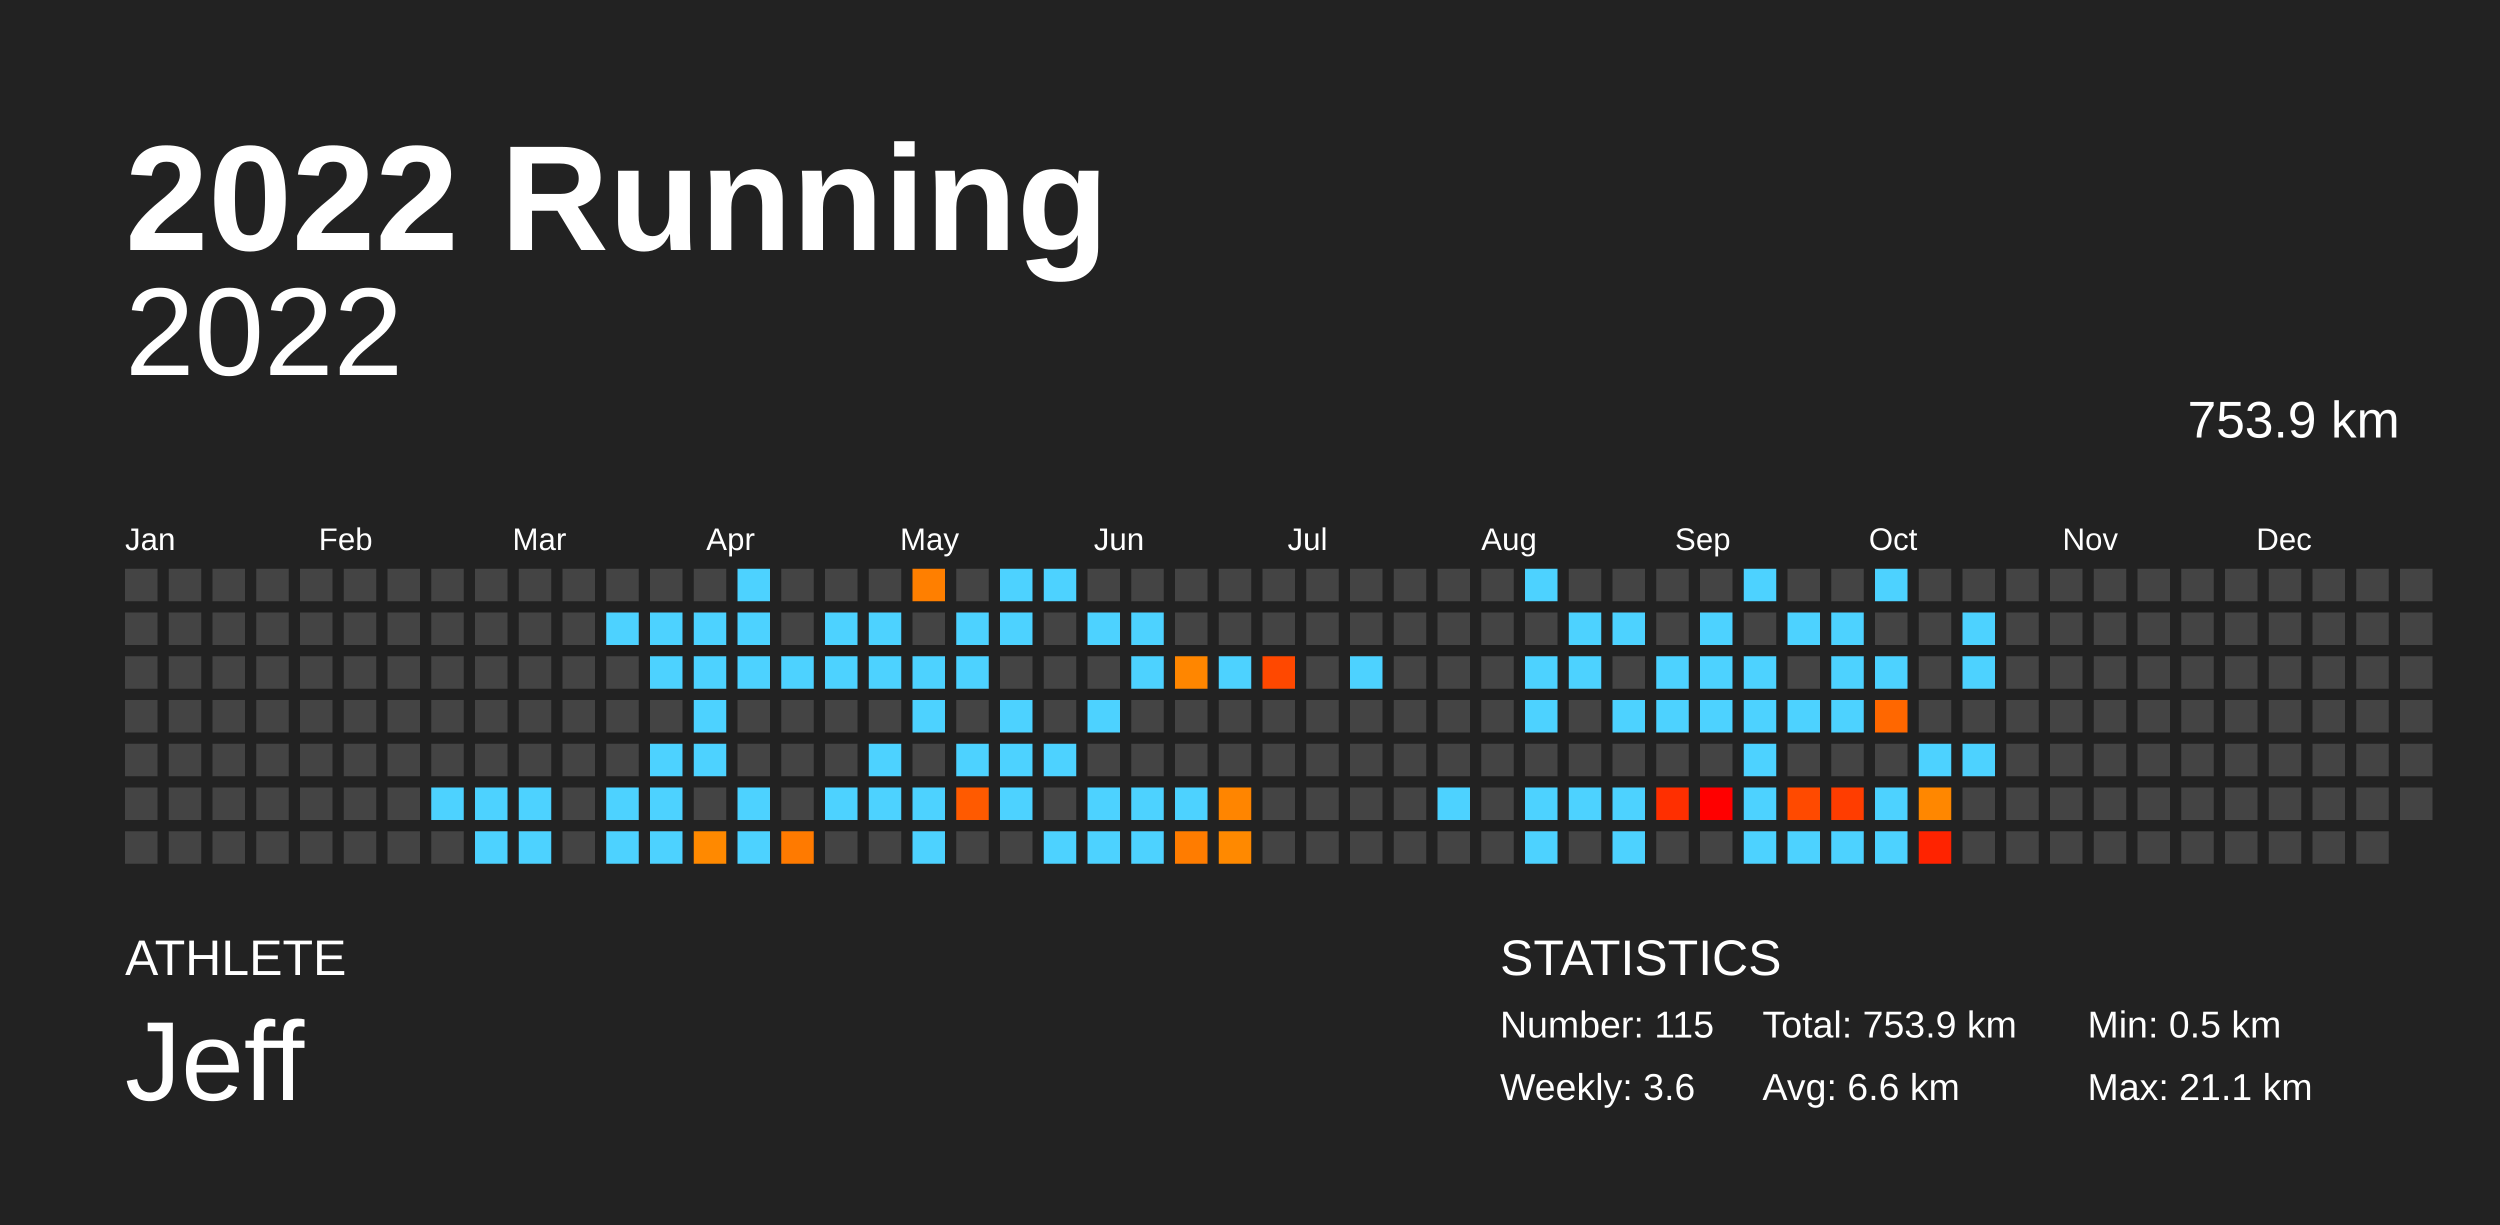
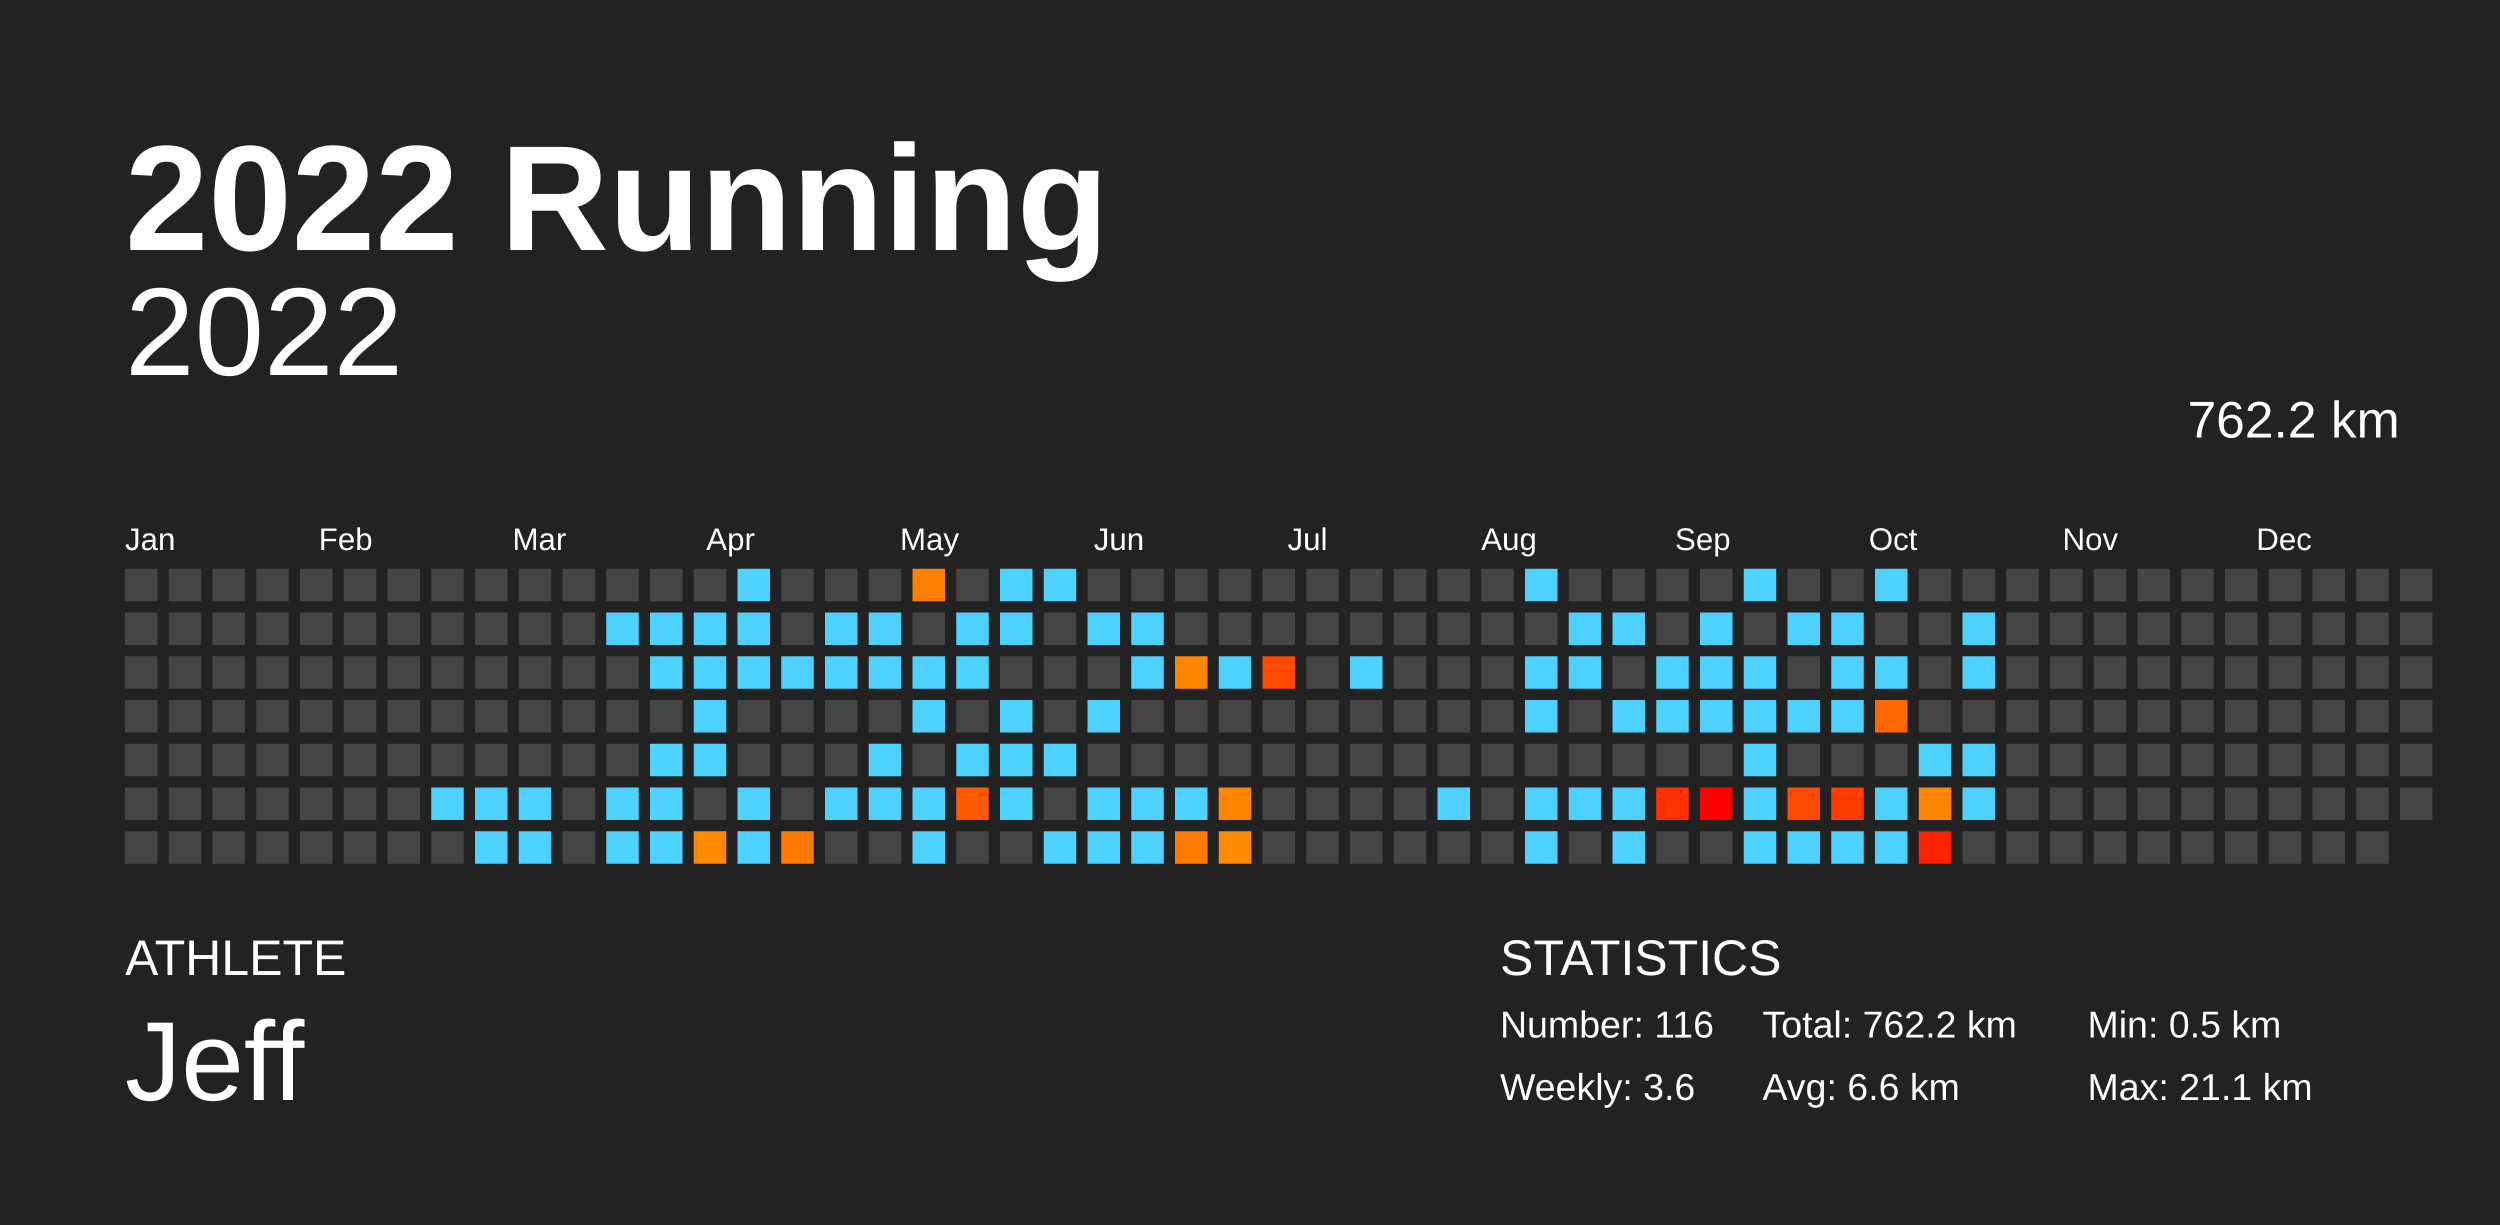
<svg xmlns="http://www.w3.org/2000/svg" baseProfile="full" height="98mm" version="1.1" viewBox="0,0,200,98" width="200mm">
  <defs />
  <rect fill="#222222" height="98" width="200" x="0" y="0" />
  <text fill="#FFFFFF" style="font-size:12px; font-family:Arial; font-weight:bold;" x="10" y="20">2022 Running</text>
  <text fill="#FFFFFF" style="font-size:4px; font-family:Arial" x="10" y="78">ATHLETE</text>
  <text fill="#FFFFFF" style="font-size:9px; font-family:Arial" x="10" y="88">Jeff</text>
  <text fill="#FFFFFF" style="font-size:4px; font-family:Arial" x="120" y="78">STATISTICS</text>
-   <text fill="#FFFFFF" style="font-size:3px; font-family:Arial" x="120" y="83">Number: 115</text>
+   <text fill="#FFFFFF" style="font-size:3px; font-family:Arial" x="120" y="83">Number: 116</text>
  <text fill="#FFFFFF" style="font-size:3px; font-family:Arial" x="120" y="88">Weekly: 3.6</text>
-   <text fill="#FFFFFF" style="font-size:3px; font-family:Arial" x="141" y="83">Total: 753.9 km</text>
+   <text fill="#FFFFFF" style="font-size:3px; font-family:Arial" x="141" y="83">Total: 762.2 km</text>
  <text fill="#FFFFFF" style="font-size:3px; font-family:Arial" x="141" y="88">Avg: 6.6 km</text>
  <text fill="#FFFFFF" style="font-size:3px; font-family:Arial" x="167" y="83">Min: 0.5 km</text>
  <text fill="#FFFFFF" style="font-size:3px; font-family:Arial" x="167" y="88">Max: 21.1 km</text>
  <text alignment-baseline="hanging" fill="#FFFFFF" style="font-size:10.0px; font-family:Arial;" x="10" y="30">2022</text>
-   <text alignment-baseline="hanging" fill="#FFFFFF" style="font-size:4.125px; font-family:Arial;" x="175" y="35">753.9 km</text>
+   <text alignment-baseline="hanging" fill="#FFFFFF" style="font-size:4.125px; font-family:Arial;" x="175" y="35">762.2 km</text>
  <text fill="#FFFFFF" style="font-size:2.5px; font-family:Arial" x="10.0" y="44">Jan</text>
  <text fill="#FFFFFF" style="font-size:2.5px; font-family:Arial" x="25.5" y="44">Feb</text>
  <text fill="#FFFFFF" style="font-size:2.5px; font-family:Arial" x="41.0" y="44">Mar</text>
  <text fill="#FFFFFF" style="font-size:2.5px; font-family:Arial" x="56.5" y="44">Apr</text>
  <text fill="#FFFFFF" style="font-size:2.5px; font-family:Arial" x="72.0" y="44">May</text>
  <text fill="#FFFFFF" style="font-size:2.5px; font-family:Arial" x="87.5" y="44">Jun</text>
  <text fill="#FFFFFF" style="font-size:2.5px; font-family:Arial" x="103.0" y="44">Jul</text>
  <text fill="#FFFFFF" style="font-size:2.5px; font-family:Arial" x="118.5" y="44">Aug</text>
  <text fill="#FFFFFF" style="font-size:2.5px; font-family:Arial" x="134.0" y="44">Sep</text>
  <text fill="#FFFFFF" style="font-size:2.5px; font-family:Arial" x="149.5" y="44">Oct</text>
  <text fill="#FFFFFF" style="font-size:2.5px; font-family:Arial" x="165.0" y="44">Nov</text>
  <text fill="#FFFFFF" style="font-size:2.5px; font-family:Arial" x="180.5" y="44">Dec</text>
  <rect fill="#444444" height="2.6" width="2.6" x="10.0" y="45.5" />
  <rect fill="#444444" height="2.6" width="2.6" x="10.0" y="49.0" />
  <rect fill="#444444" height="2.6" width="2.6" x="10.0" y="52.5" />
  <rect fill="#444444" height="2.6" width="2.6" x="10.0" y="56.0" />
  <rect fill="#444444" height="2.6" width="2.6" x="10.0" y="59.5" />
  <rect fill="#444444" height="2.6" width="2.6" x="10.0" y="63.0" />
  <rect fill="#444444" height="2.6" width="2.6" x="10.0" y="66.5" />
  <rect fill="#444444" height="2.6" width="2.6" x="13.5" y="45.5" />
  <rect fill="#444444" height="2.6" width="2.6" x="13.5" y="49.0" />
  <rect fill="#444444" height="2.6" width="2.6" x="13.5" y="52.5" />
  <rect fill="#444444" height="2.6" width="2.6" x="13.5" y="56.0" />
  <rect fill="#444444" height="2.6" width="2.6" x="13.5" y="59.5" />
  <rect fill="#444444" height="2.6" width="2.6" x="13.5" y="63.0" />
  <rect fill="#444444" height="2.6" width="2.6" x="13.5" y="66.5" />
  <rect fill="#444444" height="2.6" width="2.6" x="17.0" y="45.5" />
  <rect fill="#444444" height="2.6" width="2.6" x="17.0" y="49.0" />
  <rect fill="#444444" height="2.6" width="2.6" x="17.0" y="52.5" />
  <rect fill="#444444" height="2.6" width="2.6" x="17.0" y="56.0" />
  <rect fill="#444444" height="2.6" width="2.6" x="17.0" y="59.5" />
  <rect fill="#444444" height="2.6" width="2.6" x="17.0" y="63.0" />
  <rect fill="#444444" height="2.6" width="2.6" x="17.0" y="66.5" />
  <rect fill="#444444" height="2.6" width="2.6" x="20.5" y="45.5" />
  <rect fill="#444444" height="2.6" width="2.6" x="20.5" y="49.0" />
  <rect fill="#444444" height="2.6" width="2.6" x="20.5" y="52.5" />
  <rect fill="#444444" height="2.6" width="2.6" x="20.5" y="56.0" />
  <rect fill="#444444" height="2.6" width="2.6" x="20.5" y="59.5" />
  <rect fill="#444444" height="2.6" width="2.6" x="20.5" y="63.0" />
  <rect fill="#444444" height="2.6" width="2.6" x="20.5" y="66.5" />
  <rect fill="#444444" height="2.6" width="2.6" x="24.0" y="45.5" />
  <rect fill="#444444" height="2.6" width="2.6" x="24.0" y="49.0" />
  <rect fill="#444444" height="2.6" width="2.6" x="24.0" y="52.5" />
  <rect fill="#444444" height="2.6" width="2.6" x="24.0" y="56.0" />
  <rect fill="#444444" height="2.6" width="2.6" x="24.0" y="59.5" />
  <rect fill="#444444" height="2.6" width="2.6" x="24.0" y="63.0" />
  <rect fill="#444444" height="2.6" width="2.6" x="24.0" y="66.5" />
  <rect fill="#444444" height="2.6" width="2.6" x="27.5" y="45.5" />
  <rect fill="#444444" height="2.6" width="2.6" x="27.5" y="49.0" />
  <rect fill="#444444" height="2.6" width="2.6" x="27.5" y="52.5" />
  <rect fill="#444444" height="2.6" width="2.6" x="27.5" y="56.0" />
  <rect fill="#444444" height="2.6" width="2.6" x="27.5" y="59.5" />
  <rect fill="#444444" height="2.6" width="2.6" x="27.5" y="63.0" />
  <rect fill="#444444" height="2.6" width="2.6" x="27.5" y="66.5" />
  <rect fill="#444444" height="2.6" width="2.6" x="31.0" y="45.5" />
  <rect fill="#444444" height="2.6" width="2.6" x="31.0" y="49.0" />
  <rect fill="#444444" height="2.6" width="2.6" x="31.0" y="52.5" />
  <rect fill="#444444" height="2.6" width="2.6" x="31.0" y="56.0" />
  <rect fill="#444444" height="2.6" width="2.6" x="31.0" y="59.5" />
  <rect fill="#444444" height="2.6" width="2.6" x="31.0" y="63.0" />
  <rect fill="#444444" height="2.6" width="2.6" x="31.0" y="66.5" />
  <rect fill="#444444" height="2.6" width="2.6" x="34.5" y="45.5" />
  <rect fill="#444444" height="2.6" width="2.6" x="34.5" y="49.0" />
  <rect fill="#444444" height="2.6" width="2.6" x="34.5" y="52.5" />
  <rect fill="#444444" height="2.6" width="2.6" x="34.5" y="56.0" />
  <rect fill="#444444" height="2.6" width="2.6" x="34.5" y="59.5" />
  <rect fill="#4dd2ff" height="2.6" width="2.6" x="34.5" y="63.0" />
  <rect fill="#444444" height="2.6" width="2.6" x="34.5" y="66.5" />
  <rect fill="#444444" height="2.6" width="2.6" x="38.0" y="45.5" />
  <rect fill="#444444" height="2.6" width="2.6" x="38.0" y="49.0" />
  <rect fill="#444444" height="2.6" width="2.6" x="38.0" y="52.5" />
  <rect fill="#444444" height="2.6" width="2.6" x="38.0" y="56.0" />
  <rect fill="#444444" height="2.6" width="2.6" x="38.0" y="59.5" />
  <rect fill="#4dd2ff" height="2.6" width="2.6" x="38.0" y="63.0" />
  <rect fill="#4dd2ff" height="2.6" width="2.6" x="38.0" y="66.5" />
  <rect fill="#444444" height="2.6" width="2.6" x="41.5" y="45.5" />
  <rect fill="#444444" height="2.6" width="2.6" x="41.5" y="49.0" />
  <rect fill="#444444" height="2.6" width="2.6" x="41.5" y="52.5" />
  <rect fill="#444444" height="2.6" width="2.6" x="41.5" y="56.0" />
  <rect fill="#444444" height="2.6" width="2.6" x="41.5" y="59.5" />
  <rect fill="#4dd2ff" height="2.6" width="2.6" x="41.5" y="63.0" />
  <rect fill="#4dd2ff" height="2.6" width="2.6" x="41.5" y="66.5" />
  <rect fill="#444444" height="2.6" width="2.6" x="45.0" y="45.5" />
  <rect fill="#444444" height="2.6" width="2.6" x="45.0" y="49.0" />
  <rect fill="#444444" height="2.6" width="2.6" x="45.0" y="52.5" />
  <rect fill="#444444" height="2.6" width="2.6" x="45.0" y="56.0" />
  <rect fill="#444444" height="2.6" width="2.6" x="45.0" y="59.5" />
  <rect fill="#444444" height="2.6" width="2.6" x="45.0" y="63.0" />
  <rect fill="#444444" height="2.6" width="2.6" x="45.0" y="66.5" />
  <rect fill="#444444" height="2.6" width="2.6" x="48.5" y="45.5" />
  <rect fill="#4dd2ff" height="2.6" width="2.6" x="48.5" y="49.0" />
  <rect fill="#444444" height="2.6" width="2.6" x="48.5" y="52.5" />
  <rect fill="#444444" height="2.6" width="2.6" x="48.5" y="56.0" />
  <rect fill="#444444" height="2.6" width="2.6" x="48.5" y="59.5" />
  <rect fill="#4dd2ff" height="2.6" width="2.6" x="48.5" y="63.0" />
  <rect fill="#4dd2ff" height="2.6" width="2.6" x="48.5" y="66.5" />
  <rect fill="#444444" height="2.6" width="2.6" x="52.0" y="45.5" />
  <rect fill="#4dd2ff" height="2.6" width="2.6" x="52.0" y="49.0" />
  <rect fill="#4dd2ff" height="2.6" width="2.6" x="52.0" y="52.5" />
  <rect fill="#444444" height="2.6" width="2.6" x="52.0" y="56.0" />
  <rect fill="#4dd2ff" height="2.6" width="2.6" x="52.0" y="59.5" />
  <rect fill="#4dd2ff" height="2.6" width="2.6" x="52.0" y="63.0" />
  <rect fill="#4dd2ff" height="2.6" width="2.6" x="52.0" y="66.5" />
  <rect fill="#444444" height="2.6" width="2.6" x="55.5" y="45.5" />
  <rect fill="#4dd2ff" height="2.6" width="2.6" x="55.5" y="49.0" />
  <rect fill="#4dd2ff" height="2.6" width="2.6" x="55.5" y="52.5" />
  <rect fill="#4dd2ff" height="2.6" width="2.6" x="55.5" y="56.0" />
  <rect fill="#4dd2ff" height="2.6" width="2.6" x="55.5" y="59.5" />
  <rect fill="#444444" height="2.6" width="2.6" x="55.5" y="63.0" />
  <rect fill="#ff8900" height="2.6" width="2.6" x="55.5" y="66.5" />
  <rect fill="#4dd2ff" height="2.6" width="2.6" x="59.0" y="45.5" />
  <rect fill="#4dd2ff" height="2.6" width="2.6" x="59.0" y="49.0" />
  <rect fill="#4dd2ff" height="2.6" width="2.6" x="59.0" y="52.5" />
  <rect fill="#444444" height="2.6" width="2.6" x="59.0" y="56.0" />
  <rect fill="#444444" height="2.6" width="2.6" x="59.0" y="59.5" />
  <rect fill="#4dd2ff" height="2.6" width="2.6" x="59.0" y="63.0" />
  <rect fill="#4dd2ff" height="2.6" width="2.6" x="59.0" y="66.5" />
  <rect fill="#444444" height="2.6" width="2.6" x="62.5" y="45.5" />
  <rect fill="#444444" height="2.6" width="2.6" x="62.5" y="49.0" />
  <rect fill="#4dd2ff" height="2.6" width="2.6" x="62.5" y="52.5" />
  <rect fill="#444444" height="2.6" width="2.6" x="62.5" y="56.0" />
  <rect fill="#444444" height="2.6" width="2.6" x="62.5" y="59.5" />
  <rect fill="#444444" height="2.6" width="2.6" x="62.5" y="63.0" />
  <rect fill="#ff7a00" height="2.6" width="2.6" x="62.5" y="66.5" />
  <rect fill="#444444" height="2.6" width="2.6" x="66.0" y="45.5" />
  <rect fill="#4dd2ff" height="2.6" width="2.6" x="66.0" y="49.0" />
  <rect fill="#4dd2ff" height="2.6" width="2.6" x="66.0" y="52.5" />
  <rect fill="#444444" height="2.6" width="2.6" x="66.0" y="56.0" />
  <rect fill="#444444" height="2.6" width="2.6" x="66.0" y="59.5" />
  <rect fill="#4dd2ff" height="2.6" width="2.6" x="66.0" y="63.0" />
  <rect fill="#444444" height="2.6" width="2.6" x="66.0" y="66.5" />
  <rect fill="#444444" height="2.6" width="2.6" x="69.5" y="45.5" />
  <rect fill="#4dd2ff" height="2.6" width="2.6" x="69.5" y="49.0" />
  <rect fill="#4dd2ff" height="2.6" width="2.6" x="69.5" y="52.5" />
  <rect fill="#444444" height="2.6" width="2.6" x="69.5" y="56.0" />
  <rect fill="#4dd2ff" height="2.6" width="2.6" x="69.5" y="59.5" />
  <rect fill="#4dd2ff" height="2.6" width="2.6" x="69.5" y="63.0" />
  <rect fill="#444444" height="2.6" width="2.6" x="69.5" y="66.5" />
  <rect fill="#ff7f00" height="2.6" width="2.6" x="73.0" y="45.5" />
  <rect fill="#444444" height="2.6" width="2.6" x="73.0" y="49.0" />
  <rect fill="#4dd2ff" height="2.6" width="2.6" x="73.0" y="52.5" />
  <rect fill="#4dd2ff" height="2.6" width="2.6" x="73.0" y="56.0" />
  <rect fill="#444444" height="2.6" width="2.6" x="73.0" y="59.5" />
  <rect fill="#4dd2ff" height="2.6" width="2.6" x="73.0" y="63.0" />
  <rect fill="#4dd2ff" height="2.6" width="2.6" x="73.0" y="66.5" />
  <rect fill="#444444" height="2.6" width="2.6" x="76.5" y="45.5" />
  <rect fill="#4dd2ff" height="2.6" width="2.6" x="76.5" y="49.0" />
  <rect fill="#4dd2ff" height="2.6" width="2.6" x="76.5" y="52.5" />
  <rect fill="#444444" height="2.6" width="2.6" x="76.5" y="56.0" />
  <rect fill="#4dd2ff" height="2.6" width="2.6" x="76.5" y="59.5" />
  <rect fill="#ff5a00" height="2.6" width="2.6" x="76.5" y="63.0" />
  <rect fill="#444444" height="2.6" width="2.6" x="76.5" y="66.5" />
  <rect fill="#4dd2ff" height="2.6" width="2.6" x="80.0" y="45.5" />
  <rect fill="#4dd2ff" height="2.6" width="2.6" x="80.0" y="49.0" />
  <rect fill="#444444" height="2.6" width="2.6" x="80.0" y="52.5" />
  <rect fill="#4dd2ff" height="2.6" width="2.6" x="80.0" y="56.0" />
  <rect fill="#4dd2ff" height="2.6" width="2.6" x="80.0" y="59.5" />
  <rect fill="#4dd2ff" height="2.6" width="2.6" x="80.0" y="63.0" />
  <rect fill="#444444" height="2.6" width="2.6" x="80.0" y="66.5" />
  <rect fill="#4dd2ff" height="2.6" width="2.6" x="83.5" y="45.5" />
  <rect fill="#444444" height="2.6" width="2.6" x="83.5" y="49.0" />
  <rect fill="#444444" height="2.6" width="2.6" x="83.5" y="52.5" />
  <rect fill="#444444" height="2.6" width="2.6" x="83.5" y="56.0" />
  <rect fill="#4dd2ff" height="2.6" width="2.6" x="83.5" y="59.5" />
  <rect fill="#444444" height="2.6" width="2.6" x="83.5" y="63.0" />
  <rect fill="#4dd2ff" height="2.6" width="2.6" x="83.5" y="66.5" />
  <rect fill="#444444" height="2.6" width="2.6" x="87.0" y="45.5" />
  <rect fill="#4dd2ff" height="2.6" width="2.6" x="87.0" y="49.0" />
  <rect fill="#444444" height="2.6" width="2.6" x="87.0" y="52.5" />
  <rect fill="#4dd2ff" height="2.6" width="2.6" x="87.0" y="56.0" />
  <rect fill="#444444" height="2.6" width="2.6" x="87.0" y="59.5" />
  <rect fill="#4dd2ff" height="2.6" width="2.6" x="87.0" y="63.0" />
  <rect fill="#4dd2ff" height="2.6" width="2.6" x="87.0" y="66.5" />
  <rect fill="#444444" height="2.6" width="2.6" x="90.5" y="45.5" />
  <rect fill="#4dd2ff" height="2.6" width="2.6" x="90.5" y="49.0" />
  <rect fill="#4dd2ff" height="2.6" width="2.6" x="90.5" y="52.5" />
  <rect fill="#444444" height="2.6" width="2.6" x="90.5" y="56.0" />
  <rect fill="#444444" height="2.6" width="2.6" x="90.5" y="59.5" />
  <rect fill="#4dd2ff" height="2.6" width="2.6" x="90.5" y="63.0" />
  <rect fill="#4dd2ff" height="2.6" width="2.6" x="90.5" y="66.5" />
  <rect fill="#444444" height="2.6" width="2.6" x="94.0" y="45.5" />
  <rect fill="#444444" height="2.6" width="2.6" x="94.0" y="49.0" />
  <rect fill="#ff8600" height="2.6" width="2.6" x="94.0" y="52.5" />
  <rect fill="#444444" height="2.6" width="2.6" x="94.0" y="56.0" />
  <rect fill="#444444" height="2.6" width="2.6" x="94.0" y="59.5" />
  <rect fill="#4dd2ff" height="2.6" width="2.6" x="94.0" y="63.0" />
  <rect fill="#ff7c00" height="2.6" width="2.6" x="94.0" y="66.5" />
  <rect fill="#444444" height="2.6" width="2.6" x="97.5" y="45.5" />
  <rect fill="#444444" height="2.6" width="2.6" x="97.5" y="49.0" />
  <rect fill="#4dd2ff" height="2.6" width="2.6" x="97.5" y="52.5" />
  <rect fill="#444444" height="2.6" width="2.6" x="97.5" y="56.0" />
  <rect fill="#444444" height="2.6" width="2.6" x="97.5" y="59.5" />
  <rect fill="#ff8500" height="2.6" width="2.6" x="97.5" y="63.0" />
  <rect fill="#ff8900" height="2.6" width="2.6" x="97.5" y="66.5" />
  <rect fill="#444444" height="2.6" width="2.6" x="101.0" y="45.5" />
  <rect fill="#444444" height="2.6" width="2.6" x="101.0" y="49.0" />
  <rect fill="#ff4800" height="2.6" width="2.6" x="101.0" y="52.5" />
  <rect fill="#444444" height="2.6" width="2.6" x="101.0" y="56.0" />
  <rect fill="#444444" height="2.6" width="2.6" x="101.0" y="59.5" />
  <rect fill="#444444" height="2.6" width="2.6" x="101.0" y="63.0" />
  <rect fill="#444444" height="2.6" width="2.6" x="101.0" y="66.5" />
  <rect fill="#444444" height="2.6" width="2.6" x="104.5" y="45.5" />
  <rect fill="#444444" height="2.6" width="2.6" x="104.5" y="49.0" />
  <rect fill="#444444" height="2.6" width="2.6" x="104.5" y="52.5" />
  <rect fill="#444444" height="2.6" width="2.6" x="104.5" y="56.0" />
  <rect fill="#444444" height="2.6" width="2.6" x="104.5" y="59.5" />
  <rect fill="#444444" height="2.6" width="2.6" x="104.5" y="63.0" />
  <rect fill="#444444" height="2.6" width="2.6" x="104.5" y="66.5" />
  <rect fill="#444444" height="2.6" width="2.6" x="108.0" y="45.5" />
  <rect fill="#444444" height="2.6" width="2.6" x="108.0" y="49.0" />
  <rect fill="#4dd2ff" height="2.6" width="2.6" x="108.0" y="52.5" />
  <rect fill="#444444" height="2.6" width="2.6" x="108.0" y="56.0" />
  <rect fill="#444444" height="2.6" width="2.6" x="108.0" y="59.5" />
  <rect fill="#444444" height="2.6" width="2.6" x="108.0" y="63.0" />
  <rect fill="#444444" height="2.6" width="2.6" x="108.0" y="66.5" />
  <rect fill="#444444" height="2.6" width="2.6" x="111.5" y="45.5" />
  <rect fill="#444444" height="2.6" width="2.6" x="111.5" y="49.0" />
  <rect fill="#444444" height="2.6" width="2.6" x="111.5" y="52.5" />
  <rect fill="#444444" height="2.6" width="2.6" x="111.5" y="56.0" />
  <rect fill="#444444" height="2.6" width="2.6" x="111.5" y="59.5" />
  <rect fill="#444444" height="2.6" width="2.6" x="111.5" y="63.0" />
  <rect fill="#444444" height="2.6" width="2.6" x="111.5" y="66.5" />
  <rect fill="#444444" height="2.6" width="2.6" x="115.0" y="45.5" />
  <rect fill="#444444" height="2.6" width="2.6" x="115.0" y="49.0" />
  <rect fill="#444444" height="2.6" width="2.6" x="115.0" y="52.5" />
  <rect fill="#444444" height="2.6" width="2.6" x="115.0" y="56.0" />
  <rect fill="#444444" height="2.6" width="2.6" x="115.0" y="59.5" />
  <rect fill="#4dd2ff" height="2.6" width="2.6" x="115.0" y="63.0" />
  <rect fill="#444444" height="2.6" width="2.6" x="115.0" y="66.5" />
  <rect fill="#444444" height="2.6" width="2.6" x="118.5" y="45.5" />
  <rect fill="#444444" height="2.6" width="2.6" x="118.5" y="49.0" />
  <rect fill="#444444" height="2.6" width="2.6" x="118.5" y="52.5" />
  <rect fill="#444444" height="2.6" width="2.6" x="118.5" y="56.0" />
  <rect fill="#444444" height="2.6" width="2.6" x="118.5" y="59.5" />
  <rect fill="#444444" height="2.6" width="2.6" x="118.5" y="63.0" />
  <rect fill="#444444" height="2.6" width="2.6" x="118.5" y="66.5" />
  <rect fill="#4dd2ff" height="2.6" width="2.6" x="122.0" y="45.5" />
  <rect fill="#444444" height="2.6" width="2.6" x="122.0" y="49.0" />
  <rect fill="#4dd2ff" height="2.6" width="2.6" x="122.0" y="52.5" />
  <rect fill="#4dd2ff" height="2.6" width="2.6" x="122.0" y="56.0" />
  <rect fill="#444444" height="2.6" width="2.6" x="122.0" y="59.5" />
  <rect fill="#4dd2ff" height="2.6" width="2.6" x="122.0" y="63.0" />
  <rect fill="#4dd2ff" height="2.6" width="2.6" x="122.0" y="66.5" />
  <rect fill="#444444" height="2.6" width="2.6" x="125.5" y="45.5" />
  <rect fill="#4dd2ff" height="2.6" width="2.6" x="125.5" y="49.0" />
  <rect fill="#4dd2ff" height="2.6" width="2.6" x="125.5" y="52.5" />
  <rect fill="#444444" height="2.6" width="2.6" x="125.5" y="56.0" />
  <rect fill="#444444" height="2.6" width="2.6" x="125.5" y="59.5" />
  <rect fill="#4dd2ff" height="2.6" width="2.6" x="125.5" y="63.0" />
  <rect fill="#444444" height="2.6" width="2.6" x="125.5" y="66.5" />
  <rect fill="#444444" height="2.6" width="2.6" x="129.0" y="45.5" />
  <rect fill="#4dd2ff" height="2.6" width="2.6" x="129.0" y="49.0" />
  <rect fill="#444444" height="2.6" width="2.6" x="129.0" y="52.5" />
  <rect fill="#4dd2ff" height="2.6" width="2.6" x="129.0" y="56.0" />
  <rect fill="#444444" height="2.6" width="2.6" x="129.0" y="59.5" />
  <rect fill="#4dd2ff" height="2.6" width="2.6" x="129.0" y="63.0" />
  <rect fill="#4dd2ff" height="2.6" width="2.6" x="129.0" y="66.5" />
  <rect fill="#444444" height="2.6" width="2.6" x="132.5" y="45.5" />
  <rect fill="#444444" height="2.6" width="2.6" x="132.5" y="49.0" />
  <rect fill="#4dd2ff" height="2.6" width="2.6" x="132.5" y="52.5" />
  <rect fill="#4dd2ff" height="2.6" width="2.6" x="132.5" y="56.0" />
  <rect fill="#444444" height="2.6" width="2.6" x="132.5" y="59.5" />
  <rect fill="#ff2f00" height="2.6" width="2.6" x="132.5" y="63.0" />
  <rect fill="#444444" height="2.6" width="2.6" x="132.5" y="66.5" />
  <rect fill="#444444" height="2.6" width="2.6" x="136.0" y="45.5" />
  <rect fill="#4dd2ff" height="2.6" width="2.6" x="136.0" y="49.0" />
  <rect fill="#4dd2ff" height="2.6" width="2.6" x="136.0" y="52.5" />
  <rect fill="#4dd2ff" height="2.6" width="2.6" x="136.0" y="56.0" />
  <rect fill="#444444" height="2.6" width="2.6" x="136.0" y="59.5" />
  <rect fill="red" height="2.6" width="2.6" x="136.0" y="63.0" />
  <rect fill="#444444" height="2.6" width="2.6" x="136.0" y="66.5" />
  <rect fill="#4dd2ff" height="2.6" width="2.6" x="139.5" y="45.5" />
  <rect fill="#444444" height="2.6" width="2.6" x="139.5" y="49.0" />
  <rect fill="#4dd2ff" height="2.6" width="2.6" x="139.5" y="52.5" />
  <rect fill="#4dd2ff" height="2.6" width="2.6" x="139.5" y="56.0" />
  <rect fill="#4dd2ff" height="2.6" width="2.6" x="139.5" y="59.5" />
  <rect fill="#4dd2ff" height="2.6" width="2.6" x="139.5" y="63.0" />
  <rect fill="#4dd2ff" height="2.6" width="2.6" x="139.5" y="66.5" />
  <rect fill="#444444" height="2.6" width="2.6" x="143.0" y="45.5" />
  <rect fill="#4dd2ff" height="2.6" width="2.6" x="143.0" y="49.0" />
  <rect fill="#444444" height="2.6" width="2.6" x="143.0" y="52.5" />
  <rect fill="#4dd2ff" height="2.6" width="2.6" x="143.0" y="56.0" />
  <rect fill="#444444" height="2.6" width="2.6" x="143.0" y="59.5" />
  <rect fill="#ff4a00" height="2.6" width="2.6" x="143.0" y="63.0" />
  <rect fill="#4dd2ff" height="2.6" width="2.6" x="143.0" y="66.5" />
  <rect fill="#444444" height="2.6" width="2.6" x="146.5" y="45.5" />
  <rect fill="#4dd2ff" height="2.6" width="2.6" x="146.5" y="49.0" />
  <rect fill="#4dd2ff" height="2.6" width="2.6" x="146.5" y="52.5" />
  <rect fill="#4dd2ff" height="2.6" width="2.6" x="146.5" y="56.0" />
  <rect fill="#444444" height="2.6" width="2.6" x="146.5" y="59.5" />
  <rect fill="#ff3d00" height="2.6" width="2.6" x="146.5" y="63.0" />
  <rect fill="#4dd2ff" height="2.6" width="2.6" x="146.5" y="66.5" />
  <rect fill="#4dd2ff" height="2.6" width="2.6" x="150.0" y="45.5" />
  <rect fill="#444444" height="2.6" width="2.6" x="150.0" y="49.0" />
  <rect fill="#4dd2ff" height="2.6" width="2.6" x="150.0" y="52.5" />
  <rect fill="#ff6700" height="2.6" width="2.6" x="150.0" y="56.0" />
  <rect fill="#444444" height="2.6" width="2.6" x="150.0" y="59.5" />
  <rect fill="#4dd2ff" height="2.6" width="2.6" x="150.0" y="63.0" />
  <rect fill="#4dd2ff" height="2.6" width="2.6" x="150.0" y="66.5" />
  <rect fill="#444444" height="2.6" width="2.6" x="153.5" y="45.5" />
  <rect fill="#444444" height="2.6" width="2.6" x="153.5" y="49.0" />
  <rect fill="#444444" height="2.6" width="2.6" x="153.5" y="52.5" />
  <rect fill="#444444" height="2.6" width="2.6" x="153.5" y="56.0" />
  <rect fill="#4dd2ff" height="2.6" width="2.6" x="153.5" y="59.5" />
  <rect fill="#ff8700" height="2.6" width="2.6" x="153.5" y="63.0" />
  <rect fill="#ff2300" height="2.6" width="2.6" x="153.5" y="66.5" />
  <rect fill="#444444" height="2.6" width="2.6" x="157.0" y="45.5" />
  <rect fill="#4dd2ff" height="2.6" width="2.6" x="157.0" y="49.0" />
  <rect fill="#4dd2ff" height="2.6" width="2.6" x="157.0" y="52.5" />
  <rect fill="#444444" height="2.6" width="2.6" x="157.0" y="56.0" />
  <rect fill="#4dd2ff" height="2.6" width="2.6" x="157.0" y="59.5" />
-   <rect fill="#444444" height="2.6" width="2.6" x="157.0" y="63.0" />
+   <rect fill="#4dd2ff" height="2.6" width="2.6" x="157.0" y="63.0" />
  <rect fill="#444444" height="2.6" width="2.6" x="157.0" y="66.5" />
  <rect fill="#444444" height="2.6" width="2.6" x="160.5" y="45.5" />
  <rect fill="#444444" height="2.6" width="2.6" x="160.5" y="49.0" />
  <rect fill="#444444" height="2.6" width="2.6" x="160.5" y="52.5" />
  <rect fill="#444444" height="2.6" width="2.6" x="160.5" y="56.0" />
  <rect fill="#444444" height="2.6" width="2.6" x="160.5" y="59.5" />
  <rect fill="#444444" height="2.6" width="2.6" x="160.5" y="63.0" />
  <rect fill="#444444" height="2.6" width="2.6" x="160.5" y="66.5" />
  <rect fill="#444444" height="2.6" width="2.6" x="164.0" y="45.5" />
  <rect fill="#444444" height="2.6" width="2.6" x="164.0" y="49.0" />
  <rect fill="#444444" height="2.6" width="2.6" x="164.0" y="52.5" />
  <rect fill="#444444" height="2.6" width="2.6" x="164.0" y="56.0" />
  <rect fill="#444444" height="2.6" width="2.6" x="164.0" y="59.5" />
  <rect fill="#444444" height="2.6" width="2.6" x="164.0" y="63.0" />
  <rect fill="#444444" height="2.6" width="2.6" x="164.0" y="66.5" />
  <rect fill="#444444" height="2.6" width="2.6" x="167.5" y="45.5" />
  <rect fill="#444444" height="2.6" width="2.6" x="167.5" y="49.0" />
  <rect fill="#444444" height="2.6" width="2.6" x="167.5" y="52.5" />
  <rect fill="#444444" height="2.6" width="2.6" x="167.5" y="56.0" />
  <rect fill="#444444" height="2.6" width="2.6" x="167.5" y="59.5" />
  <rect fill="#444444" height="2.6" width="2.6" x="167.5" y="63.0" />
  <rect fill="#444444" height="2.6" width="2.6" x="167.5" y="66.5" />
  <rect fill="#444444" height="2.6" width="2.6" x="171.0" y="45.5" />
  <rect fill="#444444" height="2.6" width="2.6" x="171.0" y="49.0" />
  <rect fill="#444444" height="2.6" width="2.6" x="171.0" y="52.5" />
  <rect fill="#444444" height="2.6" width="2.6" x="171.0" y="56.0" />
  <rect fill="#444444" height="2.6" width="2.6" x="171.0" y="59.5" />
  <rect fill="#444444" height="2.6" width="2.6" x="171.0" y="63.0" />
  <rect fill="#444444" height="2.6" width="2.6" x="171.0" y="66.5" />
  <rect fill="#444444" height="2.6" width="2.6" x="174.5" y="45.5" />
  <rect fill="#444444" height="2.6" width="2.6" x="174.5" y="49.0" />
  <rect fill="#444444" height="2.6" width="2.6" x="174.5" y="52.5" />
  <rect fill="#444444" height="2.6" width="2.6" x="174.5" y="56.0" />
  <rect fill="#444444" height="2.6" width="2.6" x="174.5" y="59.5" />
  <rect fill="#444444" height="2.6" width="2.6" x="174.5" y="63.0" />
  <rect fill="#444444" height="2.6" width="2.6" x="174.5" y="66.5" />
  <rect fill="#444444" height="2.6" width="2.6" x="178.0" y="45.5" />
  <rect fill="#444444" height="2.6" width="2.6" x="178.0" y="49.0" />
  <rect fill="#444444" height="2.6" width="2.6" x="178.0" y="52.5" />
  <rect fill="#444444" height="2.6" width="2.6" x="178.0" y="56.0" />
  <rect fill="#444444" height="2.6" width="2.6" x="178.0" y="59.5" />
  <rect fill="#444444" height="2.6" width="2.6" x="178.0" y="63.0" />
  <rect fill="#444444" height="2.6" width="2.6" x="178.0" y="66.5" />
  <rect fill="#444444" height="2.6" width="2.6" x="181.5" y="45.5" />
  <rect fill="#444444" height="2.6" width="2.6" x="181.5" y="49.0" />
  <rect fill="#444444" height="2.6" width="2.6" x="181.5" y="52.5" />
  <rect fill="#444444" height="2.6" width="2.6" x="181.5" y="56.0" />
  <rect fill="#444444" height="2.6" width="2.6" x="181.5" y="59.5" />
  <rect fill="#444444" height="2.6" width="2.6" x="181.5" y="63.0" />
  <rect fill="#444444" height="2.6" width="2.6" x="181.5" y="66.5" />
  <rect fill="#444444" height="2.6" width="2.6" x="185.0" y="45.5" />
  <rect fill="#444444" height="2.6" width="2.6" x="185.0" y="49.0" />
  <rect fill="#444444" height="2.6" width="2.6" x="185.0" y="52.5" />
  <rect fill="#444444" height="2.6" width="2.6" x="185.0" y="56.0" />
  <rect fill="#444444" height="2.6" width="2.6" x="185.0" y="59.5" />
  <rect fill="#444444" height="2.6" width="2.6" x="185.0" y="63.0" />
  <rect fill="#444444" height="2.6" width="2.6" x="185.0" y="66.5" />
  <rect fill="#444444" height="2.6" width="2.6" x="188.5" y="45.5" />
  <rect fill="#444444" height="2.6" width="2.6" x="188.5" y="49.0" />
  <rect fill="#444444" height="2.6" width="2.6" x="188.5" y="52.5" />
  <rect fill="#444444" height="2.6" width="2.6" x="188.5" y="56.0" />
  <rect fill="#444444" height="2.6" width="2.6" x="188.5" y="59.5" />
  <rect fill="#444444" height="2.6" width="2.6" x="188.5" y="63.0" />
  <rect fill="#444444" height="2.6" width="2.6" x="188.5" y="66.5" />
  <rect fill="#444444" height="2.6" width="2.6" x="192.0" y="45.5" />
  <rect fill="#444444" height="2.6" width="2.6" x="192.0" y="49.0" />
  <rect fill="#444444" height="2.6" width="2.6" x="192.0" y="52.5" />
  <rect fill="#444444" height="2.6" width="2.6" x="192.0" y="56.0" />
  <rect fill="#444444" height="2.6" width="2.6" x="192.0" y="59.5" />
  <rect fill="#444444" height="2.6" width="2.6" x="192.0" y="63.0" />
</svg>
